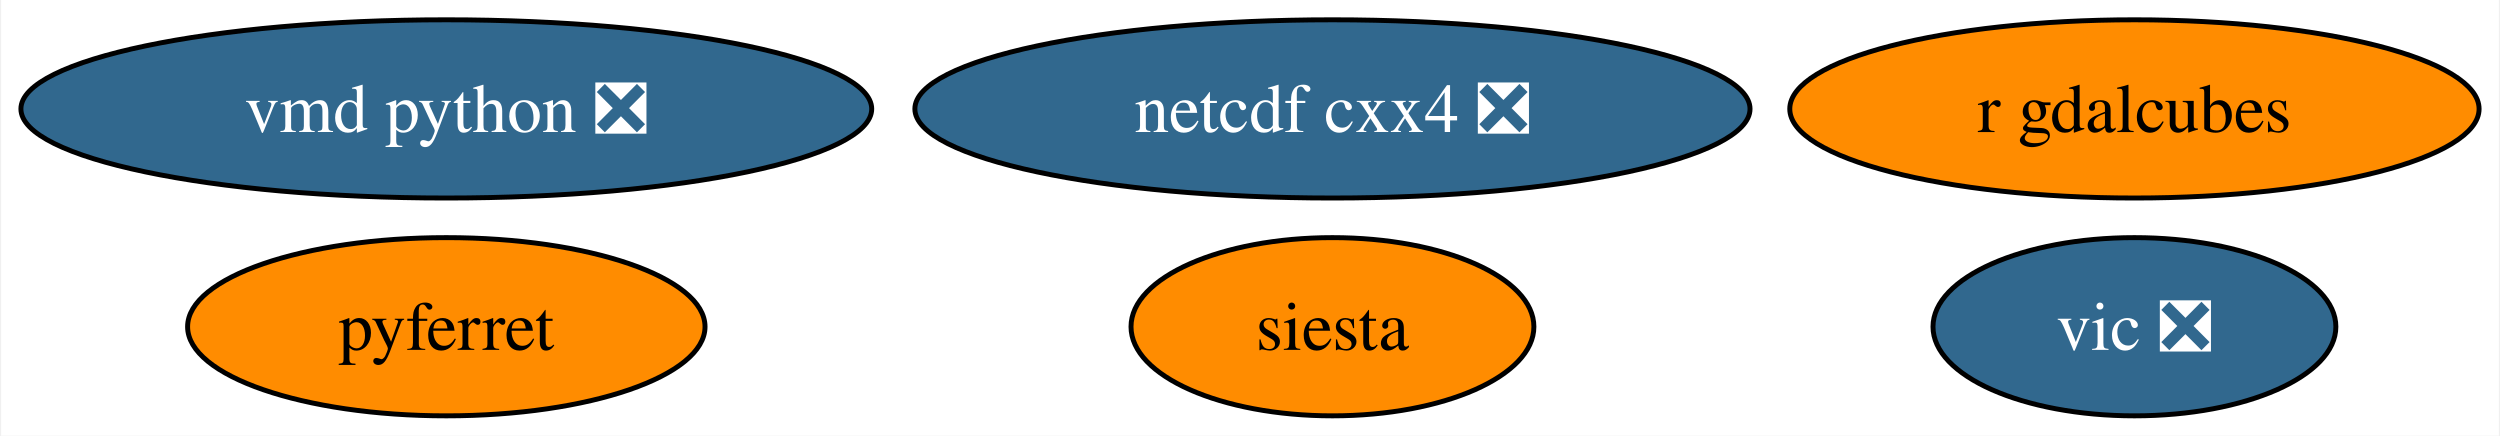
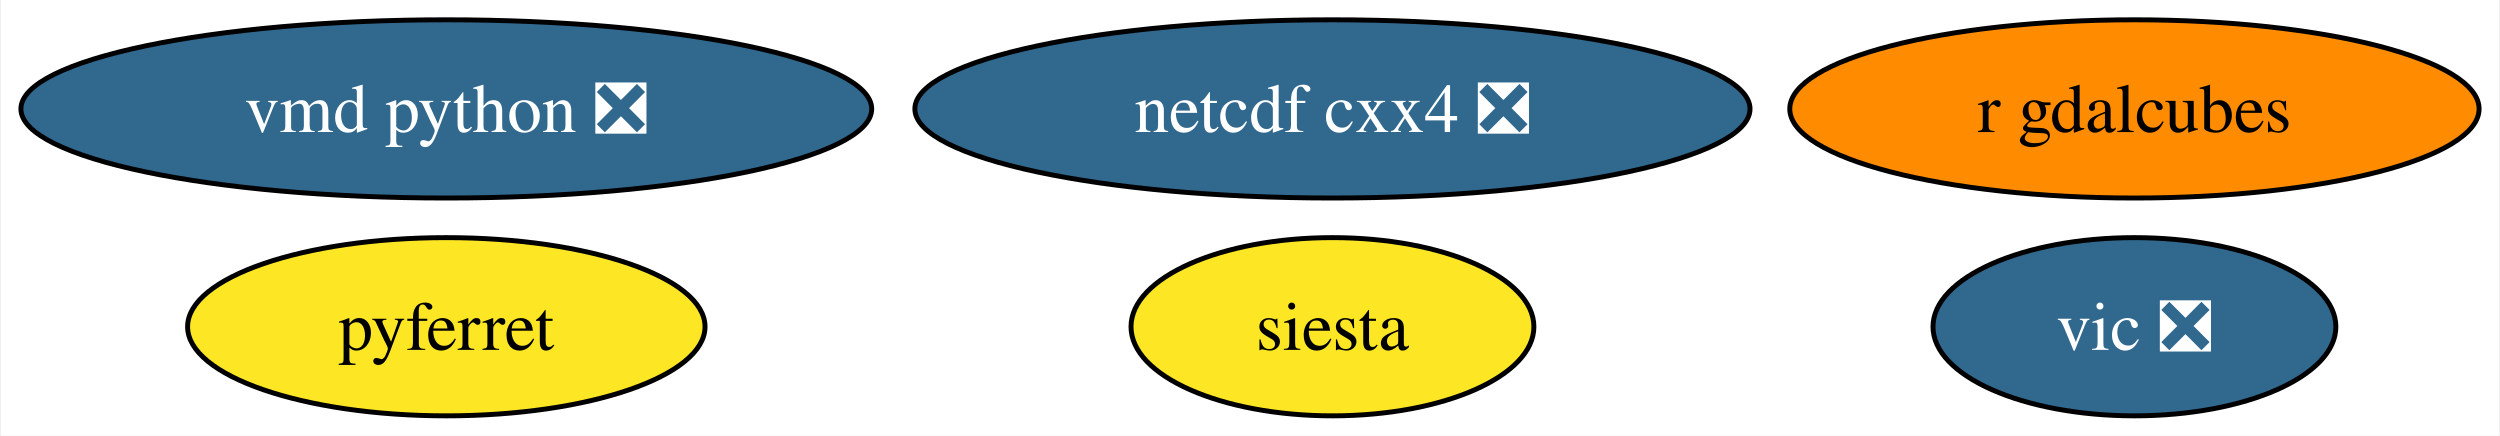
<svg xmlns="http://www.w3.org/2000/svg" xmlns:xlink="http://www.w3.org/1999/xlink" width="505pt" height="88pt" viewBox="0.00 0.00 504.55 88.00">
  <g id="graph0" class="graph" transform="scale(1 1) rotate(0) translate(4 84)">
    <polygon fill="white" stroke="none" points="-4,4 -4,-84 500.55,-84 500.55,4 -4,4" />
    <g id="node1" class="node">
      <g id="a_node1">
        <a xlink:href="https://github.com/conda-forge/netcdf-cxx4-feedstock/pull/42" xlink:title="netcdf cxx4 ❎">
          <ellipse fill="#31688e" stroke="black" cx="264.93" cy="-62" rx="84.35" ry="18" />
          <text text-anchor="middle" x="264.93" y="-57.33" font-family="Times,serif" font-size="14.00" fill="white">netcdf cxx4 ❎</text>
        </a>
      </g>
    </g>
    <g id="node2" class="node">
      <g id="a_node2">
        <a xlink:href="https://github.com/conda-forge/pyferret-feedstock" xlink:title="pyferret">
-           <ellipse fill="#ff8c00" stroke="black" cx="85.93" cy="-18" rx="52.26" ry="18" />
+           <ellipse fill="#fde725" stroke="black" cx="85.93" cy="-18" rx="52.26" ry="18" />
          <text text-anchor="middle" x="85.93" y="-13.32" font-family="Times,serif" font-size="14.00">pyferret</text>
        </a>
      </g>
    </g>
    <g id="node3" class="node">
      <g id="a_node3">
        <a xlink:href="https://github.com/conda-forge/siesta-feedstock" xlink:title="siesta">
-           <ellipse fill="#ff8c00" stroke="black" cx="264.93" cy="-18" rx="40.69" ry="18" />
+           <ellipse fill="#fde725" stroke="black" cx="264.93" cy="-18" rx="40.69" ry="18" />
          <text text-anchor="middle" x="264.93" y="-13.32" font-family="Times,serif" font-size="14.00">siesta</text>
        </a>
      </g>
    </g>
    <g id="node4" class="node">
      <g id="a_node4">
        <a xlink:href="https://github.com/conda-forge/vic-feedstock/pull/20" xlink:title="vic ❎">
          <ellipse fill="#31688e" stroke="black" cx="426.93" cy="-18" rx="40.69" ry="18" />
          <text text-anchor="middle" x="426.93" y="-13.32" font-family="Times,serif" font-size="14.00" fill="white">vic ❎</text>
        </a>
      </g>
    </g>
    <g id="node5" class="node">
      <g id="a_node5">
        <a xlink:href="https://github.com/conda-forge/vmd-python-feedstock/pull/29" xlink:title="vmd python ❎">
          <ellipse fill="#31688e" stroke="black" cx="85.93" cy="-62" rx="85.93" ry="18" />
          <text text-anchor="middle" x="85.93" y="-57.33" font-family="Times,serif" font-size="14.00" fill="white">vmd python ❎</text>
        </a>
      </g>
    </g>
    <g id="node6" class="node">
      <g id="a_node6">
        <a xlink:href="https://github.com/conda-forge/r-gdalcubes-feedstock" xlink:title="r gdalcubes">
          <ellipse fill="#ff8c00" stroke="black" cx="426.93" cy="-62" rx="69.62" ry="18" />
          <text text-anchor="middle" x="426.93" y="-57.33" font-family="Times,serif" font-size="14.00">r gdalcubes</text>
        </a>
      </g>
    </g>
  </g>
</svg>
